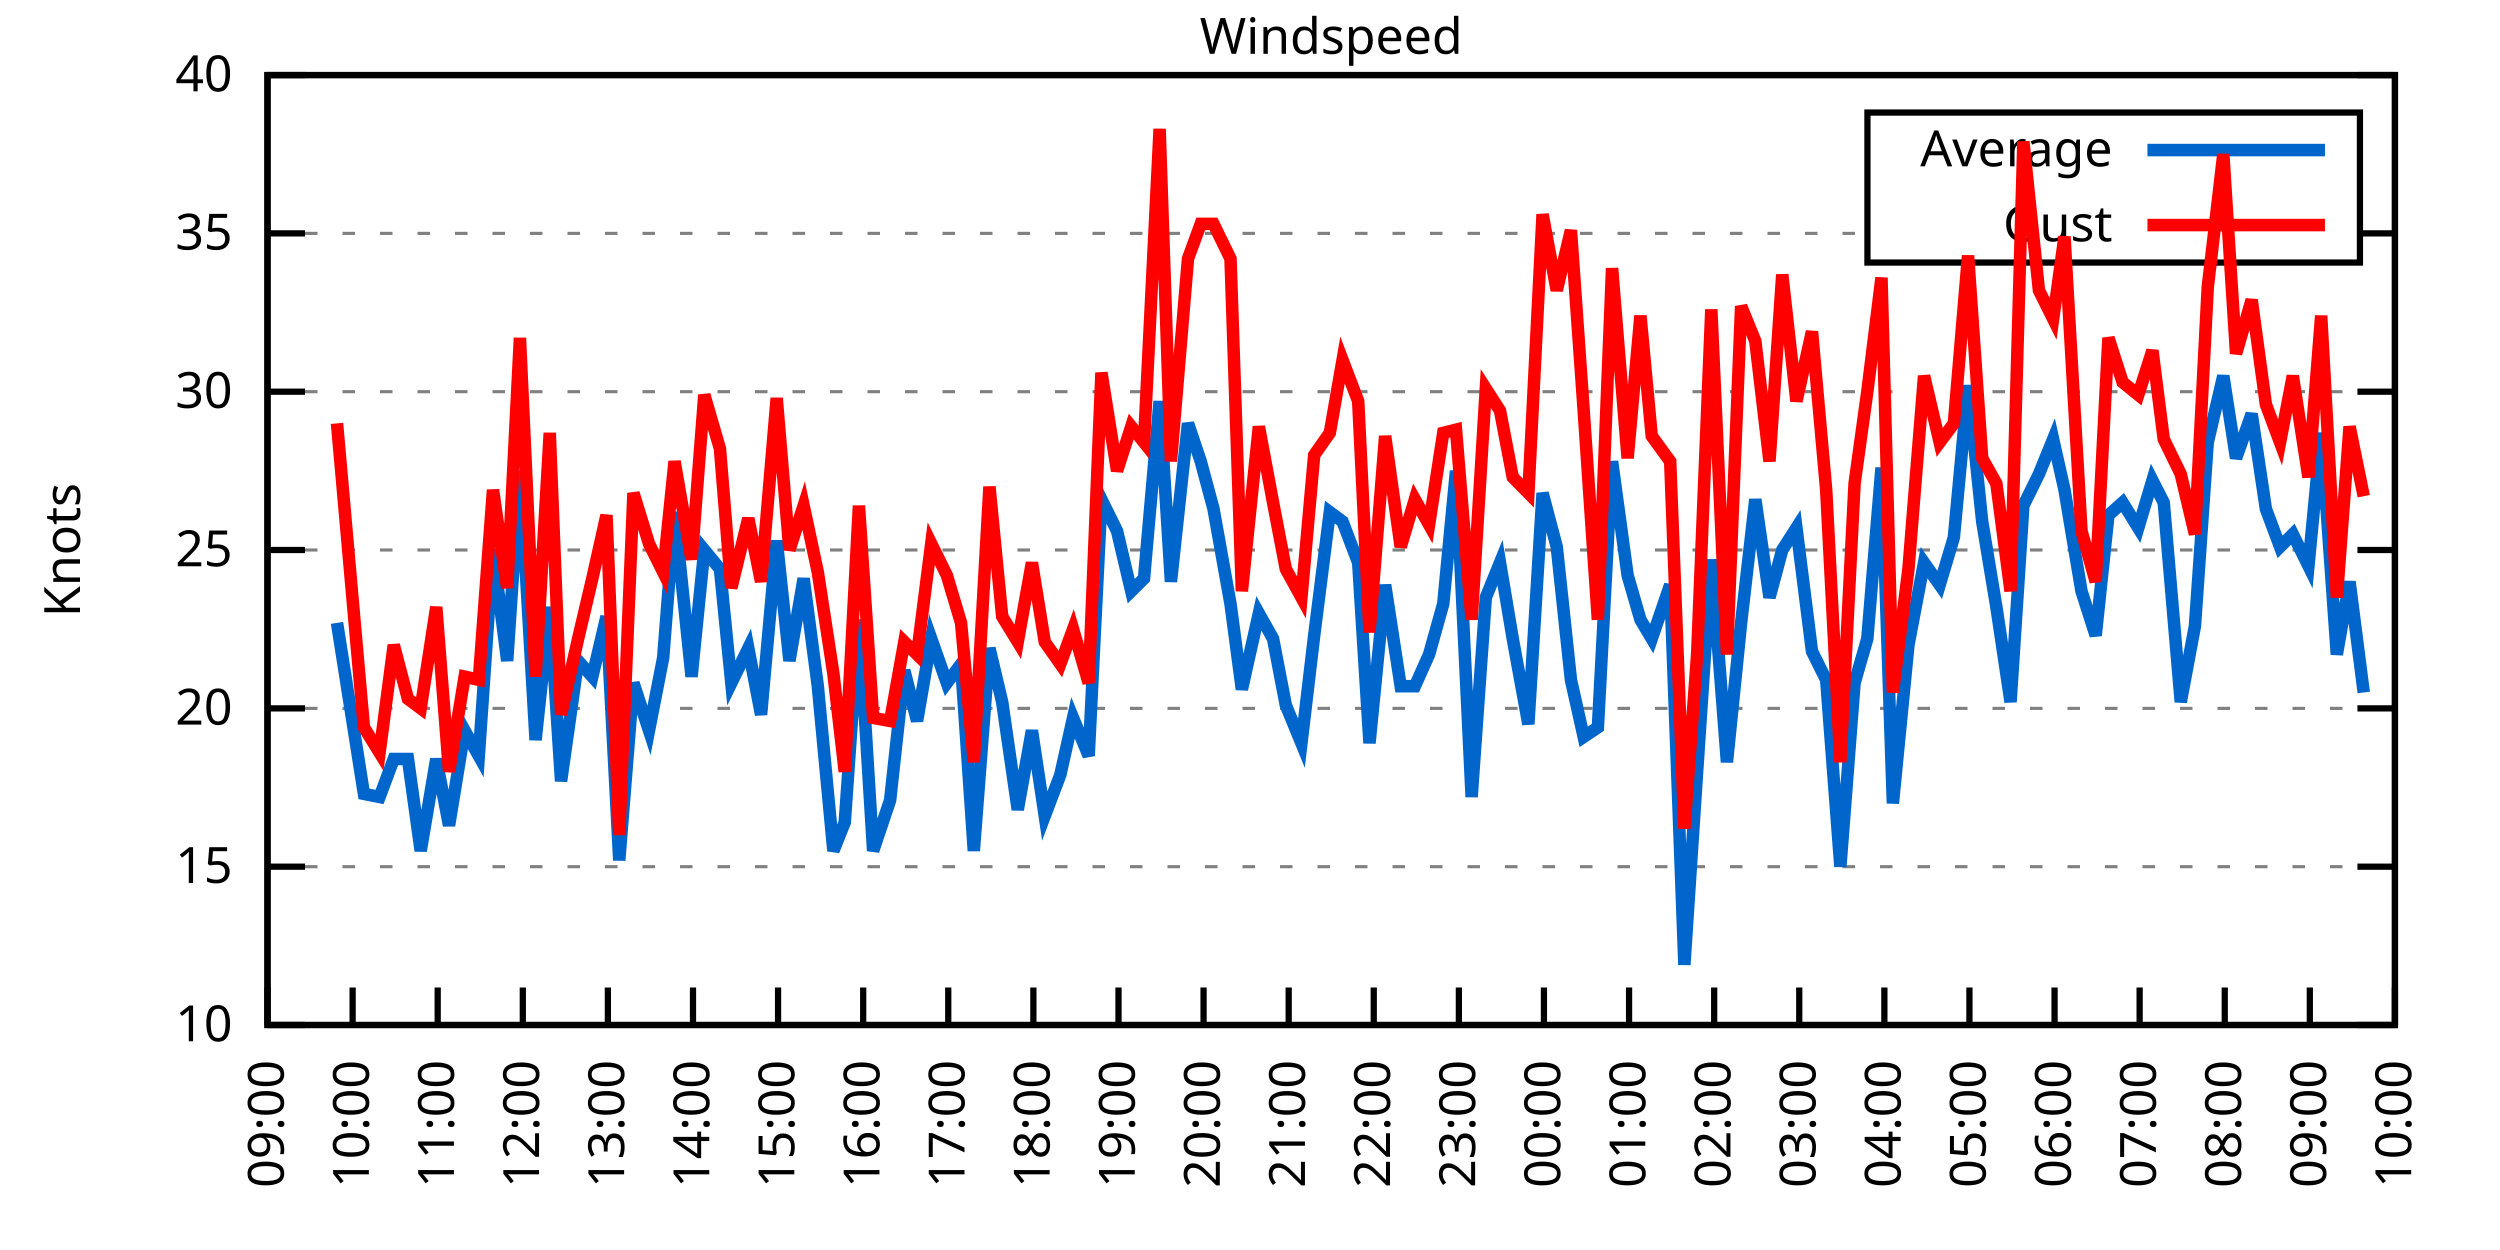
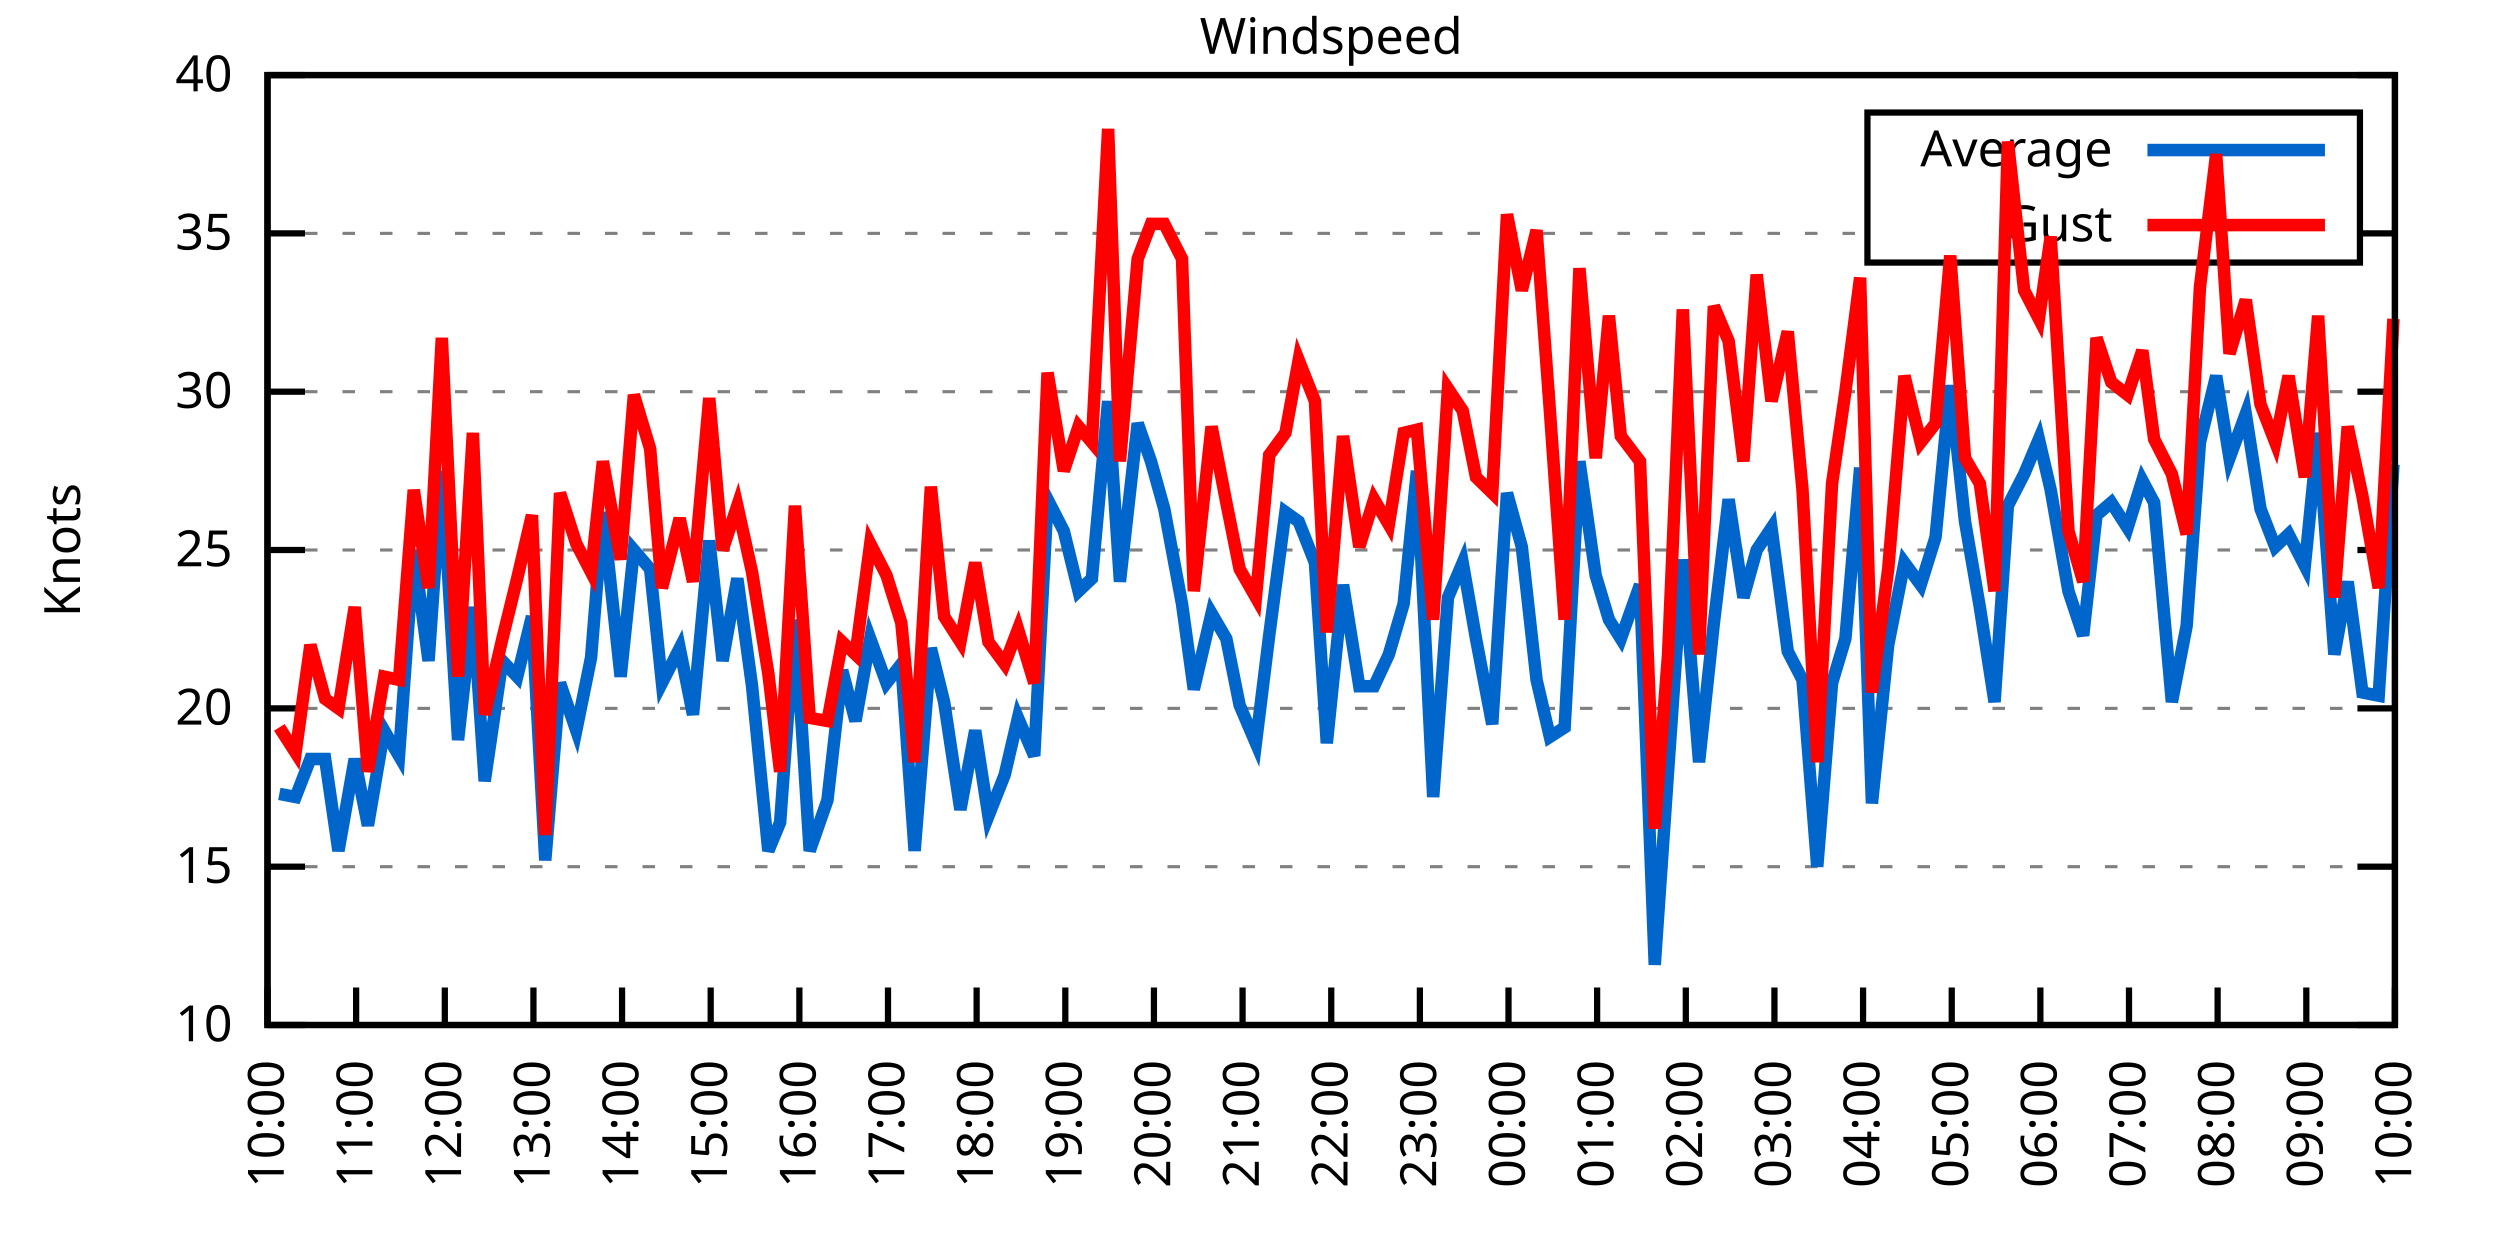
<svg xmlns="http://www.w3.org/2000/svg" xmlns:xlink="http://www.w3.org/1999/xlink" width="400" height="200" viewBox="0 0 400 200">
  <g id="gnuplot_canvas">
    <rect x="0" y="0" width="400" height="200" fill="none" />
    <defs>
      <circle id="gpDot" r="0.5" stroke-width="0.5" stroke="currentColor" />
      <path id="gpPt0" stroke-width="0.333" stroke="currentColor" d="M-1,0 h2 M0,-1 v2" />
      <path id="gpPt1" stroke-width="0.333" stroke="currentColor" d="M-1,-1 L1,1 M1,-1 L-1,1" />
      <path id="gpPt2" stroke-width="0.333" stroke="currentColor" d="M-1,0 L1,0 M0,-1 L0,1 M-1,-1 L1,1 M-1,1 L1,-1" />
      <rect id="gpPt3" stroke-width="0.333" stroke="currentColor" x="-1" y="-1" width="2" height="2" />
      <rect id="gpPt4" stroke-width="0.333" stroke="currentColor" fill="currentColor" x="-1" y="-1" width="2" height="2" />
      <circle id="gpPt5" stroke-width="0.333" stroke="currentColor" cx="0" cy="0" r="1" />
      <use xlink:href="#gpPt5" id="gpPt6" fill="currentColor" stroke="none" />
      <path id="gpPt7" stroke-width="0.333" stroke="currentColor" d="M0,-1.33 L-1.33,0.67 L1.33,0.67 z" />
      <use xlink:href="#gpPt7" id="gpPt8" fill="currentColor" stroke="none" />
      <use xlink:href="#gpPt7" id="gpPt9" stroke="currentColor" transform="rotate(180)" />
      <use xlink:href="#gpPt9" id="gpPt10" fill="currentColor" stroke="none" />
      <use xlink:href="#gpPt3" id="gpPt11" stroke="currentColor" transform="rotate(45)" />
      <use xlink:href="#gpPt11" id="gpPt12" fill="currentColor" stroke="none" />
      <path id="gpPt13" stroke-width="0.333" stroke="currentColor" d="M0,1.330 L1.265,0.411 L0.782,-1.067 L-0.782,-1.076 L-1.265,0.411 z" />
      <use xlink:href="#gpPt13" id="gpPt14" fill="currentColor" stroke="none" />
      <filter id="textbox" filterUnits="objectBoundingBox" x="0" y="0" height="1" width="1">
        <feFlood flood-color="white" flood-opacity="1" result="bgnd" />
        <feComposite in="SourceGraphic" in2="bgnd" operator="atop" />
      </filter>
      <filter id="greybox" filterUnits="objectBoundingBox" x="0" y="0" height="1" width="1">
        <feFlood flood-color="lightgrey" flood-opacity="1" result="grey" />
        <feComposite in="SourceGraphic" in2="grey" operator="atop" />
      </filter>
    </defs>
    <g fill="none" color="white" stroke="currentColor" stroke-width="1.00" stroke-linecap="butt" stroke-linejoin="miter">
</g>
    <g fill="none" color="black" stroke="currentColor" stroke-width="1.00" stroke-linecap="butt" stroke-linejoin="miter">
      <g stroke="none" shape-rendering="crispEdges">
        <polygon fill="rgb(255, 255, 255)" points="42.80,164.00 383.18,164.00 383.18,12.02 42.80,12.02 " />
      </g>
    </g>
    <g fill="none" color="black" stroke="currentColor" stroke-width="1.00" stroke-linecap="butt" stroke-linejoin="miter">
</g>
    <g fill="none" color="black" stroke="black" stroke-width="0.50" stroke-linecap="butt" stroke-linejoin="miter">
</g>
    <g fill="none" color="gray" stroke="currentColor" stroke-width="0.50" stroke-linecap="butt" stroke-linejoin="miter">
      <path stroke="gray" stroke-dasharray="2,4" class="gridline" d="M42.80,164.00 L383.19,164.00  " />
    </g>
    <g fill="none" color="gray" stroke="gray" stroke-width="1.00" stroke-linecap="butt" stroke-linejoin="miter">
</g>
    <g fill="none" color="black" stroke="currentColor" stroke-width="1.00" stroke-linecap="butt" stroke-linejoin="miter">
      <path stroke="black" d="M42.80,164.00 L48.80,164.00 M383.19,164.00 L377.19,164.00  " />
      <g transform="translate(37.20,166.60)" stroke="none" fill="black" font-family="Sans" font-size="8.00" text-anchor="end">
        <text>
          <tspan font-family="Sans"> 10</tspan>
        </text>
      </g>
    </g>
    <g fill="none" color="black" stroke="currentColor" stroke-width="1.00" stroke-linecap="butt" stroke-linejoin="miter">
</g>
    <g fill="none" color="black" stroke="black" stroke-width="0.50" stroke-linecap="butt" stroke-linejoin="miter">
</g>
    <g fill="none" color="gray" stroke="currentColor" stroke-width="0.50" stroke-linecap="butt" stroke-linejoin="miter">
      <path stroke="gray" stroke-dasharray="2,4" class="gridline" d="M42.80,138.67 L383.19,138.67  " />
    </g>
    <g fill="none" color="gray" stroke="gray" stroke-width="1.00" stroke-linecap="butt" stroke-linejoin="miter">
</g>
    <g fill="none" color="black" stroke="currentColor" stroke-width="1.00" stroke-linecap="butt" stroke-linejoin="miter">
      <path stroke="black" d="M42.80,138.67 L48.80,138.67 M383.19,138.67 L377.19,138.67  " />
      <g transform="translate(37.20,141.27)" stroke="none" fill="black" font-family="Sans" font-size="8.00" text-anchor="end">
        <text>
          <tspan font-family="Sans"> 15</tspan>
        </text>
      </g>
    </g>
    <g fill="none" color="black" stroke="currentColor" stroke-width="1.00" stroke-linecap="butt" stroke-linejoin="miter">
</g>
    <g fill="none" color="black" stroke="black" stroke-width="0.50" stroke-linecap="butt" stroke-linejoin="miter">
</g>
    <g fill="none" color="gray" stroke="currentColor" stroke-width="0.50" stroke-linecap="butt" stroke-linejoin="miter">
      <path stroke="gray" stroke-dasharray="2,4" class="gridline" d="M42.80,113.34 L383.19,113.34  " />
    </g>
    <g fill="none" color="gray" stroke="gray" stroke-width="1.00" stroke-linecap="butt" stroke-linejoin="miter">
</g>
    <g fill="none" color="black" stroke="currentColor" stroke-width="1.00" stroke-linecap="butt" stroke-linejoin="miter">
      <path stroke="black" d="M42.80,113.34 L48.80,113.34 M383.19,113.34 L377.19,113.34  " />
      <g transform="translate(37.20,115.94)" stroke="none" fill="black" font-family="Sans" font-size="8.00" text-anchor="end">
        <text>
          <tspan font-family="Sans"> 20</tspan>
        </text>
      </g>
    </g>
    <g fill="none" color="black" stroke="currentColor" stroke-width="1.00" stroke-linecap="butt" stroke-linejoin="miter">
</g>
    <g fill="none" color="black" stroke="black" stroke-width="0.50" stroke-linecap="butt" stroke-linejoin="miter">
</g>
    <g fill="none" color="gray" stroke="currentColor" stroke-width="0.50" stroke-linecap="butt" stroke-linejoin="miter">
      <path stroke="gray" stroke-dasharray="2,4" class="gridline" d="M42.80,88.00 L383.19,88.00  " />
    </g>
    <g fill="none" color="gray" stroke="gray" stroke-width="1.00" stroke-linecap="butt" stroke-linejoin="miter">
</g>
    <g fill="none" color="black" stroke="currentColor" stroke-width="1.00" stroke-linecap="butt" stroke-linejoin="miter">
      <path stroke="black" d="M42.80,88.00 L48.80,88.00 M383.19,88.00 L377.19,88.00  " />
      <g transform="translate(37.20,90.60)" stroke="none" fill="black" font-family="Sans" font-size="8.00" text-anchor="end">
        <text>
          <tspan font-family="Sans"> 25</tspan>
        </text>
      </g>
    </g>
    <g fill="none" color="black" stroke="currentColor" stroke-width="1.00" stroke-linecap="butt" stroke-linejoin="miter">
</g>
    <g fill="none" color="black" stroke="black" stroke-width="0.50" stroke-linecap="butt" stroke-linejoin="miter">
</g>
    <g fill="none" color="gray" stroke="currentColor" stroke-width="0.50" stroke-linecap="butt" stroke-linejoin="miter">
      <path stroke="gray" stroke-dasharray="2,4" class="gridline" d="M42.80,62.67 L383.19,62.67  " />
    </g>
    <g fill="none" color="gray" stroke="gray" stroke-width="1.00" stroke-linecap="butt" stroke-linejoin="miter">
</g>
    <g fill="none" color="black" stroke="currentColor" stroke-width="1.00" stroke-linecap="butt" stroke-linejoin="miter">
      <path stroke="black" d="M42.80,62.67 L48.80,62.67 M383.19,62.67 L377.19,62.67  " />
      <g transform="translate(37.20,65.27)" stroke="none" fill="black" font-family="Sans" font-size="8.00" text-anchor="end">
        <text>
          <tspan font-family="Sans"> 30</tspan>
        </text>
      </g>
    </g>
    <g fill="none" color="black" stroke="currentColor" stroke-width="1.00" stroke-linecap="butt" stroke-linejoin="miter">
</g>
    <g fill="none" color="black" stroke="black" stroke-width="0.50" stroke-linecap="butt" stroke-linejoin="miter">
</g>
    <g fill="none" color="gray" stroke="currentColor" stroke-width="0.50" stroke-linecap="butt" stroke-linejoin="miter">
      <path stroke="gray" stroke-dasharray="2,4" class="gridline" d="M42.80,37.34 L298.79,37.34 M377.59,37.34 L383.19,37.34  " />
    </g>
    <g fill="none" color="gray" stroke="gray" stroke-width="1.00" stroke-linecap="butt" stroke-linejoin="miter">
</g>
    <g fill="none" color="black" stroke="currentColor" stroke-width="1.00" stroke-linecap="butt" stroke-linejoin="miter">
      <path stroke="black" d="M42.80,37.34 L48.80,37.34 M383.19,37.34 L377.19,37.34  " />
      <g transform="translate(37.20,39.94)" stroke="none" fill="black" font-family="Sans" font-size="8.00" text-anchor="end">
        <text>
          <tspan font-family="Sans"> 35</tspan>
        </text>
      </g>
    </g>
    <g fill="none" color="black" stroke="currentColor" stroke-width="1.00" stroke-linecap="butt" stroke-linejoin="miter">
</g>
    <g fill="none" color="black" stroke="black" stroke-width="0.50" stroke-linecap="butt" stroke-linejoin="miter">
</g>
    <g fill="none" color="gray" stroke="currentColor" stroke-width="0.50" stroke-linecap="butt" stroke-linejoin="miter">
      <path stroke="gray" stroke-dasharray="2,4" class="gridline" d="M42.80,12.01 L383.19,12.01  " />
    </g>
    <g fill="none" color="gray" stroke="gray" stroke-width="1.00" stroke-linecap="butt" stroke-linejoin="miter">
</g>
    <g fill="none" color="black" stroke="currentColor" stroke-width="1.00" stroke-linecap="butt" stroke-linejoin="miter">
      <path stroke="black" d="M42.80,12.01 L48.80,12.01 M383.19,12.01 L377.19,12.01  " />
      <g transform="translate(37.20,14.61)" stroke="none" fill="black" font-family="Sans" font-size="8.00" text-anchor="end">
        <text>
          <tspan font-family="Sans"> 40</tspan>
        </text>
      </g>
    </g>
    <g fill="none" color="black" stroke="currentColor" stroke-width="1.00" stroke-linecap="butt" stroke-linejoin="miter">
      <path stroke="black" d="M42.80,164.00 L42.80,158.00  " />
      <g transform="translate(45.40,169.60) rotate(270.00)" stroke="none" fill="black" font-family="Sans" font-size="8.00" text-anchor="end">
        <text>
-           <tspan font-family="Sans">09:00</tspan>
-         </text>
-       </g>
-     </g>
-     <g fill="none" color="black" stroke="currentColor" stroke-width="1.00" stroke-linecap="butt" stroke-linejoin="miter">
-       <path stroke="black" d="M56.42,164.00 L56.42,158.00  " />
-       <g transform="translate(59.02,169.60) rotate(270.00)" stroke="none" fill="black" font-family="Sans" font-size="8.00" text-anchor="end">
-         <text>
          <tspan font-family="Sans">10:00</tspan>
        </text>
      </g>
    </g>
    <g fill="none" color="black" stroke="currentColor" stroke-width="1.00" stroke-linecap="butt" stroke-linejoin="miter">
-       <path stroke="black" d="M70.03,164.00 L70.03,158.00  " />
-       <g transform="translate(72.63,169.60) rotate(270.00)" stroke="none" fill="black" font-family="Sans" font-size="8.00" text-anchor="end">
+       <path stroke="black" d="M56.98,164.00 L56.98,158.00  " />
+       <g transform="translate(59.58,169.60) rotate(270.00)" stroke="none" fill="black" font-family="Sans" font-size="8.00" text-anchor="end">
        <text>
          <tspan font-family="Sans">11:00</tspan>
        </text>
      </g>
    </g>
    <g fill="none" color="black" stroke="currentColor" stroke-width="1.00" stroke-linecap="butt" stroke-linejoin="miter">
-       <path stroke="black" d="M83.65,164.00 L83.65,158.00  " />
-       <g transform="translate(86.25,169.60) rotate(270.00)" stroke="none" fill="black" font-family="Sans" font-size="8.00" text-anchor="end">
+       <path stroke="black" d="M71.17,164.00 L71.17,158.00  " />
+       <g transform="translate(73.77,169.60) rotate(270.00)" stroke="none" fill="black" font-family="Sans" font-size="8.00" text-anchor="end">
        <text>
          <tspan font-family="Sans">12:00</tspan>
        </text>
      </g>
    </g>
    <g fill="none" color="black" stroke="currentColor" stroke-width="1.00" stroke-linecap="butt" stroke-linejoin="miter">
-       <path stroke="black" d="M97.26,164.00 L97.26,158.00  " />
-       <g transform="translate(99.86,169.60) rotate(270.00)" stroke="none" fill="black" font-family="Sans" font-size="8.00" text-anchor="end">
+       <path stroke="black" d="M85.35,164.00 L85.35,158.00  " />
+       <g transform="translate(87.95,169.60) rotate(270.00)" stroke="none" fill="black" font-family="Sans" font-size="8.00" text-anchor="end">
        <text>
          <tspan font-family="Sans">13:00</tspan>
        </text>
      </g>
    </g>
    <g fill="none" color="black" stroke="currentColor" stroke-width="1.00" stroke-linecap="butt" stroke-linejoin="miter">
-       <path stroke="black" d="M110.88,164.00 L110.88,158.00  " />
-       <g transform="translate(113.48,169.60) rotate(270.00)" stroke="none" fill="black" font-family="Sans" font-size="8.00" text-anchor="end">
+       <path stroke="black" d="M99.53,164.00 L99.53,158.00  " />
+       <g transform="translate(102.13,169.60) rotate(270.00)" stroke="none" fill="black" font-family="Sans" font-size="8.00" text-anchor="end">
        <text>
          <tspan font-family="Sans">14:00</tspan>
        </text>
      </g>
    </g>
    <g fill="none" color="black" stroke="currentColor" stroke-width="1.00" stroke-linecap="butt" stroke-linejoin="miter">
-       <path stroke="black" d="M124.49,164.00 L124.49,158.00  " />
-       <g transform="translate(127.09,169.60) rotate(270.00)" stroke="none" fill="black" font-family="Sans" font-size="8.00" text-anchor="end">
+       <path stroke="black" d="M113.71,164.00 L113.71,158.00  " />
+       <g transform="translate(116.31,169.60) rotate(270.00)" stroke="none" fill="black" font-family="Sans" font-size="8.00" text-anchor="end">
        <text>
          <tspan font-family="Sans">15:00</tspan>
        </text>
      </g>
    </g>
    <g fill="none" color="black" stroke="currentColor" stroke-width="1.00" stroke-linecap="butt" stroke-linejoin="miter">
-       <path stroke="black" d="M138.11,164.00 L138.11,158.00  " />
-       <g transform="translate(140.71,169.60) rotate(270.00)" stroke="none" fill="black" font-family="Sans" font-size="8.00" text-anchor="end">
+       <path stroke="black" d="M127.90,164.00 L127.90,158.00  " />
+       <g transform="translate(130.50,169.60) rotate(270.00)" stroke="none" fill="black" font-family="Sans" font-size="8.00" text-anchor="end">
        <text>
          <tspan font-family="Sans">16:00</tspan>
        </text>
      </g>
    </g>
    <g fill="none" color="black" stroke="currentColor" stroke-width="1.00" stroke-linecap="butt" stroke-linejoin="miter">
-       <path stroke="black" d="M151.72,164.00 L151.72,158.00  " />
-       <g transform="translate(154.32,169.60) rotate(270.00)" stroke="none" fill="black" font-family="Sans" font-size="8.00" text-anchor="end">
+       <path stroke="black" d="M142.08,164.00 L142.08,158.00  " />
+       <g transform="translate(144.68,169.60) rotate(270.00)" stroke="none" fill="black" font-family="Sans" font-size="8.00" text-anchor="end">
        <text>
          <tspan font-family="Sans">17:00</tspan>
        </text>
      </g>
    </g>
    <g fill="none" color="black" stroke="currentColor" stroke-width="1.00" stroke-linecap="butt" stroke-linejoin="miter">
-       <path stroke="black" d="M165.34,164.00 L165.34,158.00  " />
-       <g transform="translate(167.94,169.60) rotate(270.00)" stroke="none" fill="black" font-family="Sans" font-size="8.00" text-anchor="end">
+       <path stroke="black" d="M156.26,164.00 L156.26,158.00  " />
+       <g transform="translate(158.86,169.60) rotate(270.00)" stroke="none" fill="black" font-family="Sans" font-size="8.00" text-anchor="end">
        <text>
          <tspan font-family="Sans">18:00</tspan>
        </text>
      </g>
    </g>
    <g fill="none" color="black" stroke="currentColor" stroke-width="1.00" stroke-linecap="butt" stroke-linejoin="miter">
-       <path stroke="black" d="M178.96,164.00 L178.96,158.00  " />
-       <g transform="translate(181.56,169.60) rotate(270.00)" stroke="none" fill="black" font-family="Sans" font-size="8.00" text-anchor="end">
+       <path stroke="black" d="M170.45,164.00 L170.45,158.00  " />
+       <g transform="translate(173.05,169.60) rotate(270.00)" stroke="none" fill="black" font-family="Sans" font-size="8.00" text-anchor="end">
        <text>
          <tspan font-family="Sans">19:00</tspan>
        </text>
      </g>
    </g>
    <g fill="none" color="black" stroke="currentColor" stroke-width="1.00" stroke-linecap="butt" stroke-linejoin="miter">
-       <path stroke="black" d="M192.57,164.00 L192.57,158.00  " />
-       <g transform="translate(195.17,169.60) rotate(270.00)" stroke="none" fill="black" font-family="Sans" font-size="8.00" text-anchor="end">
+       <path stroke="black" d="M184.63,164.00 L184.63,158.00  " />
+       <g transform="translate(187.23,169.60) rotate(270.00)" stroke="none" fill="black" font-family="Sans" font-size="8.00" text-anchor="end">
        <text>
          <tspan font-family="Sans">20:00</tspan>
        </text>
      </g>
    </g>
    <g fill="none" color="black" stroke="currentColor" stroke-width="1.00" stroke-linecap="butt" stroke-linejoin="miter">
-       <path stroke="black" d="M206.19,164.00 L206.19,158.00  " />
-       <g transform="translate(208.79,169.60) rotate(270.00)" stroke="none" fill="black" font-family="Sans" font-size="8.00" text-anchor="end">
+       <path stroke="black" d="M198.81,164.00 L198.81,158.00  " />
+       <g transform="translate(201.41,169.60) rotate(270.00)" stroke="none" fill="black" font-family="Sans" font-size="8.00" text-anchor="end">
        <text>
          <tspan font-family="Sans">21:00</tspan>
        </text>
      </g>
    </g>
    <g fill="none" color="black" stroke="currentColor" stroke-width="1.00" stroke-linecap="butt" stroke-linejoin="miter">
-       <path stroke="black" d="M219.80,164.00 L219.80,158.00  " />
-       <g transform="translate(222.40,169.60) rotate(270.00)" stroke="none" fill="black" font-family="Sans" font-size="8.00" text-anchor="end">
+       <path stroke="black" d="M213.00,164.00 L213.00,158.00  " />
+       <g transform="translate(215.60,169.60) rotate(270.00)" stroke="none" fill="black" font-family="Sans" font-size="8.00" text-anchor="end">
        <text>
          <tspan font-family="Sans">22:00</tspan>
        </text>
      </g>
    </g>
    <g fill="none" color="black" stroke="currentColor" stroke-width="1.00" stroke-linecap="butt" stroke-linejoin="miter">
-       <path stroke="black" d="M233.42,164.00 L233.42,158.00  " />
-       <g transform="translate(236.02,169.60) rotate(270.00)" stroke="none" fill="black" font-family="Sans" font-size="8.00" text-anchor="end">
+       <path stroke="black" d="M227.18,164.00 L227.18,158.00  " />
+       <g transform="translate(229.78,169.60) rotate(270.00)" stroke="none" fill="black" font-family="Sans" font-size="8.00" text-anchor="end">
        <text>
          <tspan font-family="Sans">23:00</tspan>
        </text>
      </g>
    </g>
    <g fill="none" color="black" stroke="currentColor" stroke-width="1.00" stroke-linecap="butt" stroke-linejoin="miter">
-       <path stroke="black" d="M247.03,164.00 L247.03,158.00  " />
-       <g transform="translate(249.63,169.60) rotate(270.00)" stroke="none" fill="black" font-family="Sans" font-size="8.00" text-anchor="end">
+       <path stroke="black" d="M241.36,164.00 L241.36,158.00  " />
+       <g transform="translate(243.96,169.60) rotate(270.00)" stroke="none" fill="black" font-family="Sans" font-size="8.00" text-anchor="end">
        <text>
          <tspan font-family="Sans">00:00</tspan>
        </text>
      </g>
    </g>
    <g fill="none" color="black" stroke="currentColor" stroke-width="1.00" stroke-linecap="butt" stroke-linejoin="miter">
-       <path stroke="black" d="M260.65,164.00 L260.65,158.00  " />
-       <g transform="translate(263.25,169.60) rotate(270.00)" stroke="none" fill="black" font-family="Sans" font-size="8.00" text-anchor="end">
+       <path stroke="black" d="M255.54,164.00 L255.54,158.00  " />
+       <g transform="translate(258.14,169.60) rotate(270.00)" stroke="none" fill="black" font-family="Sans" font-size="8.00" text-anchor="end">
        <text>
          <tspan font-family="Sans">01:00</tspan>
        </text>
      </g>
    </g>
    <g fill="none" color="black" stroke="currentColor" stroke-width="1.00" stroke-linecap="butt" stroke-linejoin="miter">
-       <path stroke="black" d="M274.27,164.00 L274.27,158.00  " />
-       <g transform="translate(276.87,169.60) rotate(270.00)" stroke="none" fill="black" font-family="Sans" font-size="8.00" text-anchor="end">
+       <path stroke="black" d="M269.73,164.00 L269.73,158.00  " />
+       <g transform="translate(272.33,169.60) rotate(270.00)" stroke="none" fill="black" font-family="Sans" font-size="8.00" text-anchor="end">
        <text>
          <tspan font-family="Sans">02:00</tspan>
        </text>
      </g>
    </g>
    <g fill="none" color="black" stroke="currentColor" stroke-width="1.00" stroke-linecap="butt" stroke-linejoin="miter">
-       <path stroke="black" d="M287.88,164.00 L287.88,158.00  " />
-       <g transform="translate(290.48,169.60) rotate(270.00)" stroke="none" fill="black" font-family="Sans" font-size="8.00" text-anchor="end">
+       <path stroke="black" d="M283.91,164.00 L283.91,158.00  " />
+       <g transform="translate(286.51,169.60) rotate(270.00)" stroke="none" fill="black" font-family="Sans" font-size="8.00" text-anchor="end">
        <text>
          <tspan font-family="Sans">03:00</tspan>
        </text>
      </g>
    </g>
    <g fill="none" color="black" stroke="currentColor" stroke-width="1.00" stroke-linecap="butt" stroke-linejoin="miter">
-       <path stroke="black" d="M301.50,164.00 L301.50,158.00  " />
-       <g transform="translate(304.10,169.60) rotate(270.00)" stroke="none" fill="black" font-family="Sans" font-size="8.00" text-anchor="end">
+       <path stroke="black" d="M298.09,164.00 L298.09,158.00  " />
+       <g transform="translate(300.69,169.60) rotate(270.00)" stroke="none" fill="black" font-family="Sans" font-size="8.00" text-anchor="end">
        <text>
          <tspan font-family="Sans">04:00</tspan>
        </text>
      </g>
    </g>
    <g fill="none" color="black" stroke="currentColor" stroke-width="1.00" stroke-linecap="butt" stroke-linejoin="miter">
-       <path stroke="black" d="M315.11,164.00 L315.11,158.00  " />
-       <g transform="translate(317.71,169.60) rotate(270.00)" stroke="none" fill="black" font-family="Sans" font-size="8.00" text-anchor="end">
+       <path stroke="black" d="M312.28,164.00 L312.28,158.00  " />
+       <g transform="translate(314.88,169.60) rotate(270.00)" stroke="none" fill="black" font-family="Sans" font-size="8.00" text-anchor="end">
        <text>
          <tspan font-family="Sans">05:00</tspan>
        </text>
      </g>
    </g>
    <g fill="none" color="black" stroke="currentColor" stroke-width="1.00" stroke-linecap="butt" stroke-linejoin="miter">
-       <path stroke="black" d="M328.73,164.00 L328.73,158.00  " />
-       <g transform="translate(331.33,169.60) rotate(270.00)" stroke="none" fill="black" font-family="Sans" font-size="8.00" text-anchor="end">
+       <path stroke="black" d="M326.46,164.00 L326.46,158.00  " />
+       <g transform="translate(329.06,169.60) rotate(270.00)" stroke="none" fill="black" font-family="Sans" font-size="8.00" text-anchor="end">
        <text>
          <tspan font-family="Sans">06:00</tspan>
        </text>
      </g>
    </g>
    <g fill="none" color="black" stroke="currentColor" stroke-width="1.00" stroke-linecap="butt" stroke-linejoin="miter">
-       <path stroke="black" d="M342.34,164.00 L342.34,158.00  " />
-       <g transform="translate(344.94,169.60) rotate(270.00)" stroke="none" fill="black" font-family="Sans" font-size="8.00" text-anchor="end">
+       <path stroke="black" d="M340.64,164.00 L340.64,158.00  " />
+       <g transform="translate(343.24,169.60) rotate(270.00)" stroke="none" fill="black" font-family="Sans" font-size="8.00" text-anchor="end">
        <text>
          <tspan font-family="Sans">07:00</tspan>
        </text>
      </g>
    </g>
    <g fill="none" color="black" stroke="currentColor" stroke-width="1.00" stroke-linecap="butt" stroke-linejoin="miter">
-       <path stroke="black" d="M355.96,164.00 L355.96,158.00  " />
-       <g transform="translate(358.56,169.60) rotate(270.00)" stroke="none" fill="black" font-family="Sans" font-size="8.00" text-anchor="end">
+       <path stroke="black" d="M354.82,164.00 L354.82,158.00  " />
+       <g transform="translate(357.42,169.60) rotate(270.00)" stroke="none" fill="black" font-family="Sans" font-size="8.00" text-anchor="end">
        <text>
          <tspan font-family="Sans">08:00</tspan>
        </text>
      </g>
    </g>
    <g fill="none" color="black" stroke="currentColor" stroke-width="1.00" stroke-linecap="butt" stroke-linejoin="miter">
-       <path stroke="black" d="M369.57,164.00 L369.57,158.00  " />
-       <g transform="translate(372.17,169.60) rotate(270.00)" stroke="none" fill="black" font-family="Sans" font-size="8.00" text-anchor="end">
+       <path stroke="black" d="M369.01,164.00 L369.01,158.00  " />
+       <g transform="translate(371.61,169.60) rotate(270.00)" stroke="none" fill="black" font-family="Sans" font-size="8.00" text-anchor="end">
        <text>
          <tspan font-family="Sans">09:00</tspan>
        </text>
      </g>
    </g>
    <g fill="none" color="black" stroke="currentColor" stroke-width="1.00" stroke-linecap="butt" stroke-linejoin="miter">
      <path stroke="black" d="M383.19,164.00 L383.19,158.00  " />
      <g transform="translate(385.79,169.60) rotate(270.00)" stroke="none" fill="black" font-family="Sans" font-size="8.00" text-anchor="end">
        <text>
          <tspan font-family="Sans">10:00</tspan>
        </text>
      </g>
    </g>
    <g fill="none" color="black" stroke="currentColor" stroke-width="1.00" stroke-linecap="butt" stroke-linejoin="miter">
</g>
    <g fill="none" color="black" stroke="currentColor" stroke-width="1.00" stroke-linecap="butt" stroke-linejoin="miter">
      <path stroke="black" d="M42.80,12.01 L42.80,164.00 L383.19,164.00 L383.19,12.01 L42.80,12.01 Z  " />
    </g>
    <g fill="none" color="black" stroke="currentColor" stroke-width="1.00" stroke-linecap="butt" stroke-linejoin="miter">
</g>
    <g fill="none" color="black" stroke="currentColor" stroke-width="1.00" stroke-linecap="butt" stroke-linejoin="miter">
      <path stroke="black" d="M298.79,42.01 L298.79,18.01 L377.59,18.01 L377.59,42.01 L298.79,42.01 Z  " />
    </g>
    <g id="Windspeed_plot_1">
      <g fill="none" color="white" stroke="black" stroke-width="2.00" stroke-linecap="butt" stroke-linejoin="miter">
</g>
      <g fill="none" color="black" stroke="currentColor" stroke-width="2.00" stroke-linecap="butt" stroke-linejoin="miter">
        <g transform="translate(337.99,26.61)" stroke="none" fill="black" font-family="Sans" font-size="8.00" text-anchor="end">
          <text>
            <tspan font-family="Sans">Average</tspan>
          </text>
        </g>
      </g>
      <g fill="none" color="black" stroke="currentColor" stroke-width="2.00" stroke-linecap="butt" stroke-linejoin="miter">
-         <path stroke="rgb(  0, 102, 204)" d="M343.59,24.01 L371.99,24.01 M53.92,99.66 L58.23,127.02 L60.73,127.52 L63.00,121.44 L65.27,121.44 L67.31,136.14   L69.80,121.44 L71.85,132.08 L74.34,116.88 L76.61,120.94 L78.88,88.00 L81.15,105.74 L83.19,75.34 L85.69,118.40   L87.96,97.12 L89.77,124.99 L92.50,105.74 L94.77,108.27 L97.04,98.64 L99.08,137.66 L101.35,109.28 L103.84,116.88   L106.11,105.23 L107.93,81.93 L110.65,108.27 L112.69,88.00 L115.19,91.04 L117.01,109.28 L119.73,103.71 L121.77,114.35   L124.27,86.49 L126.31,105.74 L128.58,92.56 L130.85,109.79 L133.34,136.14 L135.16,131.58 L137.43,99.15 L139.70,136.14   L142.42,128.03 L144.69,107.26 L146.73,115.36 L149.00,102.19 L151.50,109.28 L153.77,106.24 L155.81,136.14 L158.31,103.71   L160.35,112.32 L162.84,129.55 L165.11,116.88 L167.16,130.56 L169.65,123.98 L171.69,114.86 L174.19,120.94 L176.23,79.90   L178.73,84.97 L181.00,94.59 L183.04,92.56 L185.54,64.19 L187.35,93.07 L190.08,67.74 L192.12,73.82 L194.16,81.42   L196.88,96.62 L198.70,110.30 L201.42,98.14 L203.69,102.19 L205.73,112.83 L208.23,118.91 L210.27,101.68 L212.77,81.93   L214.81,83.45 L217.31,90.03 L219.12,118.91 L221.62,93.58 L224.11,109.79 L226.38,109.79 L228.65,104.72 L230.92,96.62   L232.96,75.34 L235.46,127.52 L237.73,95.60 L240.00,90.03 L242.04,102.19 L244.54,115.87 L246.81,78.89 L249.08,87.50   L251.35,108.78 L253.39,117.90 L255.66,116.38 L257.93,73.82 L260.42,92.06 L262.47,99.15 L264.28,102.19 L267.23,93.58   L269.50,154.37 L271.54,123.47 L273.81,89.52 L276.31,121.95 L278.58,99.66 L280.85,79.90 L283.12,95.60 L285.16,88.00   L287.43,84.46 L289.92,104.22 L292.19,108.78 L294.46,138.67 L296.73,109.28 L298.77,102.19 L301.04,74.83 L302.86,128.54   L305.35,103.20 L307.85,90.03 L310.35,93.58 L312.62,85.98 L314.89,61.66 L317.15,83.45 L319.42,97.12 L321.69,112.32   L323.74,80.91 L326.23,75.85 L328.50,70.27 L330.32,78.38 L333.04,94.59 L335.31,101.68 L337.35,82.43 L339.62,80.41   L342.12,84.46 L344.39,76.86 L346.20,80.41 L348.92,112.32 L351.19,100.16 L353.24,70.78 L355.73,60.14 L357.77,73.31   L360.27,66.22 L362.54,81.42 L364.81,87.50 L366.85,85.47 L369.35,90.54 L371.39,69.26 L373.89,104.72 L375.93,93.07   L378.20,110.80  " />
+         <path stroke="rgb(  0, 102, 204)" d="M343.59,24.01 L371.99,24.01 M44.69,127.02 L47.29,127.52 L49.66,121.44 L52.02,121.44 L54.15,136.14 L56.75,121.44   L58.87,132.08 L61.47,116.88 L63.84,120.94 L66.20,88.00 L68.57,105.74 L70.69,75.34 L73.29,118.40 L75.66,97.12   L77.55,124.99 L80.38,105.74 L82.75,108.27 L85.11,98.64 L87.24,137.66 L89.60,109.28 L92.20,116.88 L94.57,105.23   L96.46,81.93 L99.30,108.27 L101.42,88.00 L104.02,91.04 L105.91,109.28 L108.75,103.71 L110.88,114.35 L113.48,86.49   L115.61,105.74 L117.97,92.56 L120.33,109.79 L122.93,136.14 L124.82,131.58 L127.19,99.15 L129.55,136.14 L132.39,128.03   L134.75,107.26 L136.88,115.36 L139.24,102.19 L141.84,109.28 L144.21,106.24 L146.34,136.14 L148.94,103.71 L151.06,112.32   L153.66,129.55 L156.03,116.88 L158.15,130.56 L160.75,123.98 L162.88,114.86 L165.48,120.94 L167.61,79.90 L170.21,84.97   L172.57,94.59 L174.70,92.56 L177.30,64.19 L179.19,93.07 L182.03,67.74 L184.16,73.82 L186.28,81.42 L189.12,96.62   L191.01,110.30 L193.85,98.14 L196.21,102.19 L198.34,112.83 L200.94,118.91 L203.07,101.68 L205.67,81.93 L207.79,83.45   L210.39,90.03 L212.29,118.91 L214.89,93.58 L217.49,109.79 L219.85,109.79 L222.21,104.72 L224.58,96.62 L226.71,75.34   L229.31,127.52 L231.67,95.60 L234.03,90.03 L236.16,102.19 L238.76,115.87 L241.12,78.89 L243.49,87.50 L245.85,108.78   L247.98,117.90 L250.34,116.38 L252.71,73.82 L255.31,92.06 L257.43,99.15 L259.33,102.19 L262.40,93.58 L264.76,154.37   L266.89,123.47 L269.25,89.52 L271.85,121.95 L274.22,99.66 L276.58,79.90 L278.95,95.60 L281.07,88.00 L283.44,84.46   L286.04,104.22 L288.40,108.78 L290.76,138.67 L293.13,109.28 L295.26,102.19 L297.62,74.83 L299.51,128.54 L302.11,103.20   L304.71,90.03 L307.31,93.58 L309.68,85.98 L312.04,61.66 L314.40,83.45 L316.77,97.12 L319.13,112.32 L321.26,80.91   L323.86,75.85 L326.22,70.27 L328.11,78.38 L330.95,94.59 L333.31,101.68 L335.44,82.43 L337.80,80.41 L340.40,84.46   L342.77,76.86 L344.66,80.41 L347.50,112.32 L349.86,100.16 L351.99,70.78 L354.59,60.14 L356.72,73.31 L359.32,66.22   L361.68,81.42 L364.04,87.50 L366.17,85.47 L368.77,90.54 L370.90,69.26 L373.50,104.72 L375.63,93.07 L377.99,110.80   L380.59,111.31 L382.95,74.33  " />
      </g>
    </g>
    <g id="Windspeed_plot_2">
      <g fill="none" color="black" stroke="currentColor" stroke-width="2.00" stroke-linecap="butt" stroke-linejoin="miter">
        <g transform="translate(337.99,38.61)" stroke="none" fill="black" font-family="Sans" font-size="8.00" text-anchor="end">
          <text>
            <tspan font-family="Sans">Gust</tspan>
          </text>
        </g>
      </g>
      <g fill="none" color="black" stroke="currentColor" stroke-width="2.00" stroke-linecap="butt" stroke-linejoin="miter">
-         <path stroke="rgb(255,   0,   0)" d="M343.59,36.01 L371.99,36.01 M53.92,67.74 L58.23,116.38 L60.73,120.43 L63.00,103.20 L65.27,111.82 L67.31,113.34   L69.80,97.12 L71.85,123.47 L74.34,108.27 L76.61,108.78 L78.88,78.38 L81.15,94.08 L83.19,54.06 L85.69,108.27   L87.96,69.26 L89.77,114.35 L92.50,102.19 L94.77,92.56 L97.04,82.43 L99.08,133.60 L101.35,78.89 L103.84,86.99   L106.11,91.55 L107.93,73.82 L110.65,89.52 L112.69,63.18 L115.19,71.79 L117.01,94.08 L119.73,82.94 L121.77,93.07   L124.27,63.69 L126.31,88.00 L128.58,80.91 L130.85,91.55 L133.34,107.76 L135.16,123.47 L137.43,80.91 L139.70,114.86   L142.42,115.36 L144.69,102.70 L146.73,104.72 L149.00,86.99 L151.50,92.06 L153.77,99.66 L155.81,121.95 L158.31,77.87   L160.35,98.64 L162.84,102.70 L165.11,90.03 L167.16,102.70 L169.65,106.24 L171.69,100.67 L174.19,109.28 L176.23,59.63   L178.73,75.34 L181.00,68.25 L183.04,70.78 L185.54,20.62 L187.35,73.82 L190.08,41.39 L192.12,35.82 L194.16,35.82   L196.88,41.39 L198.70,94.59 L201.42,68.25 L203.69,80.41 L205.73,91.04 L208.23,95.60 L210.27,72.81 L212.77,69.26   L214.81,57.61 L217.31,64.19 L219.12,101.18 L221.62,69.77 L224.11,87.50 L226.38,79.90 L228.65,83.95 L230.92,69.26   L232.96,68.75 L235.46,99.15 L237.73,62.17 L240.00,65.71 L242.04,76.35 L244.54,78.89 L246.81,34.30 L249.08,46.46   L251.35,36.84 L253.39,65.71 L255.66,99.15 L257.93,42.91 L260.42,73.31 L262.47,50.51 L264.28,69.77 L267.23,73.82   L269.50,132.59 L271.54,104.72 L273.81,49.50 L276.31,104.72 L278.58,48.99 L280.85,54.57 L283.12,73.82 L285.16,43.93   L287.43,64.19 L289.92,53.05 L292.19,78.38 L294.46,121.95 L296.73,77.37 L298.77,62.67 L301.04,44.43 L302.86,110.80   L305.35,91.04 L307.85,60.14 L310.35,70.78 L312.62,67.74 L314.89,40.89 L317.15,73.31 L319.42,77.37 L321.69,94.59   L323.74,22.65 L326.23,46.46 L328.50,51.02 L330.32,37.85 L333.04,84.97 L335.31,93.07 L337.35,54.06 L339.62,61.15   L342.12,63.18 L344.39,56.09 L346.20,70.27 L348.92,75.85 L351.19,85.47 L353.24,45.95 L355.73,24.68 L357.77,56.59   L360.27,47.98 L362.54,64.70 L364.81,70.78 L366.85,60.14 L369.35,76.35 L371.39,50.51 L373.89,95.60 L375.93,68.25   L378.20,79.39  " />
+         <path stroke="rgb(255,   0,   0)" d="M343.59,36.01 L371.99,36.01 M44.69,116.38 L47.29,120.43 L49.66,103.20 L52.02,111.82 L54.15,113.34 L56.75,97.12   L58.87,123.47 L61.47,108.27 L63.84,108.78 L66.20,78.38 L68.57,94.08 L70.69,54.06 L73.29,108.27 L75.66,69.26   L77.55,114.35 L80.38,102.19 L82.75,92.56 L85.11,82.43 L87.24,133.60 L89.60,78.89 L92.20,86.99 L94.57,91.55   L96.46,73.82 L99.30,89.52 L101.42,63.18 L104.02,71.79 L105.91,94.08 L108.75,82.94 L110.88,93.07 L113.48,63.69   L115.61,88.00 L117.97,80.91 L120.33,91.55 L122.93,107.76 L124.82,123.47 L127.19,80.91 L129.55,114.86 L132.39,115.36   L134.75,102.70 L136.88,104.72 L139.24,86.99 L141.84,92.06 L144.21,99.66 L146.34,121.95 L148.94,77.87 L151.06,98.64   L153.66,102.70 L156.03,90.03 L158.15,102.70 L160.75,106.24 L162.88,100.67 L165.48,109.28 L167.61,59.63 L170.21,75.34   L172.57,68.25 L174.70,70.78 L177.30,20.62 L179.19,73.82 L182.03,41.39 L184.16,35.82 L186.28,35.82 L189.12,41.39   L191.01,94.59 L193.85,68.25 L196.21,80.41 L198.34,91.04 L200.94,95.60 L203.07,72.81 L205.67,69.26 L207.79,57.61   L210.39,64.19 L212.29,101.18 L214.89,69.77 L217.49,87.50 L219.85,79.90 L222.21,83.95 L224.58,69.26 L226.71,68.75   L229.31,99.15 L231.67,62.17 L234.03,65.71 L236.16,76.35 L238.76,78.89 L241.12,34.30 L243.49,46.46 L245.85,36.84   L247.98,65.71 L250.34,99.15 L252.71,42.91 L255.31,73.31 L257.43,50.51 L259.33,69.77 L262.40,73.82 L264.76,132.59   L266.89,104.72 L269.25,49.50 L271.85,104.72 L274.22,48.99 L276.58,54.57 L278.95,73.82 L281.07,43.93 L283.44,64.19   L286.04,53.05 L288.40,78.38 L290.76,121.95 L293.13,77.37 L295.26,62.67 L297.62,44.43 L299.51,110.80 L302.11,91.04   L304.71,60.14 L307.31,70.78 L309.68,67.74 L312.04,40.89 L314.40,73.31 L316.77,77.37 L319.13,94.59 L321.26,22.65   L323.86,46.46 L326.22,51.02 L328.11,37.85 L330.95,84.97 L333.31,93.07 L335.44,54.06 L337.80,61.15 L340.40,63.18   L342.77,56.09 L344.66,70.27 L347.50,75.85 L349.86,85.47 L351.99,45.95 L354.59,24.68 L356.72,56.59 L359.32,47.98   L361.68,64.70 L364.04,70.78 L366.17,60.14 L368.77,76.35 L370.90,50.51 L373.50,95.60 L375.63,68.25 L377.99,79.39   L380.59,94.08 L382.95,51.02  " />
      </g>
    </g>
    <g fill="none" color="black" stroke="currentColor" stroke-width="2.00" stroke-linecap="butt" stroke-linejoin="miter">
</g>
    <g fill="none" color="black" stroke="black" stroke-width="1.00" stroke-linecap="butt" stroke-linejoin="miter">
</g>
    <g fill="none" color="black" stroke="currentColor" stroke-width="1.00" stroke-linecap="butt" stroke-linejoin="miter">
      <path stroke="black" d="M42.80,12.01 L42.80,164.00 L383.19,164.00 L383.19,12.01 L42.80,12.01 Z  " />
      <g transform="translate(12.80,88.01) rotate(270.00)" stroke="none" fill="black" font-family="Sans" font-size="8.00" text-anchor="middle">
        <text>
          <tspan font-family="Sans">Knots</tspan>
        </text>
      </g>
    </g>
    <g fill="none" color="black" stroke="currentColor" stroke-width="1.00" stroke-linecap="butt" stroke-linejoin="miter">
</g>
    <g fill="none" color="black" stroke="currentColor" stroke-width="1.00" stroke-linecap="butt" stroke-linejoin="miter">
      <g transform="translate(212.99,8.61)" stroke="none" fill="black" font-family="Sans" font-size="8.00" text-anchor="middle">
        <text>
          <tspan font-family="Sans">Windspeed</tspan>
        </text>
      </g>
    </g>
    <g fill="none" color="black" stroke="currentColor" stroke-width="1.00" stroke-linecap="butt" stroke-linejoin="miter">
</g>
  </g>
</svg>
